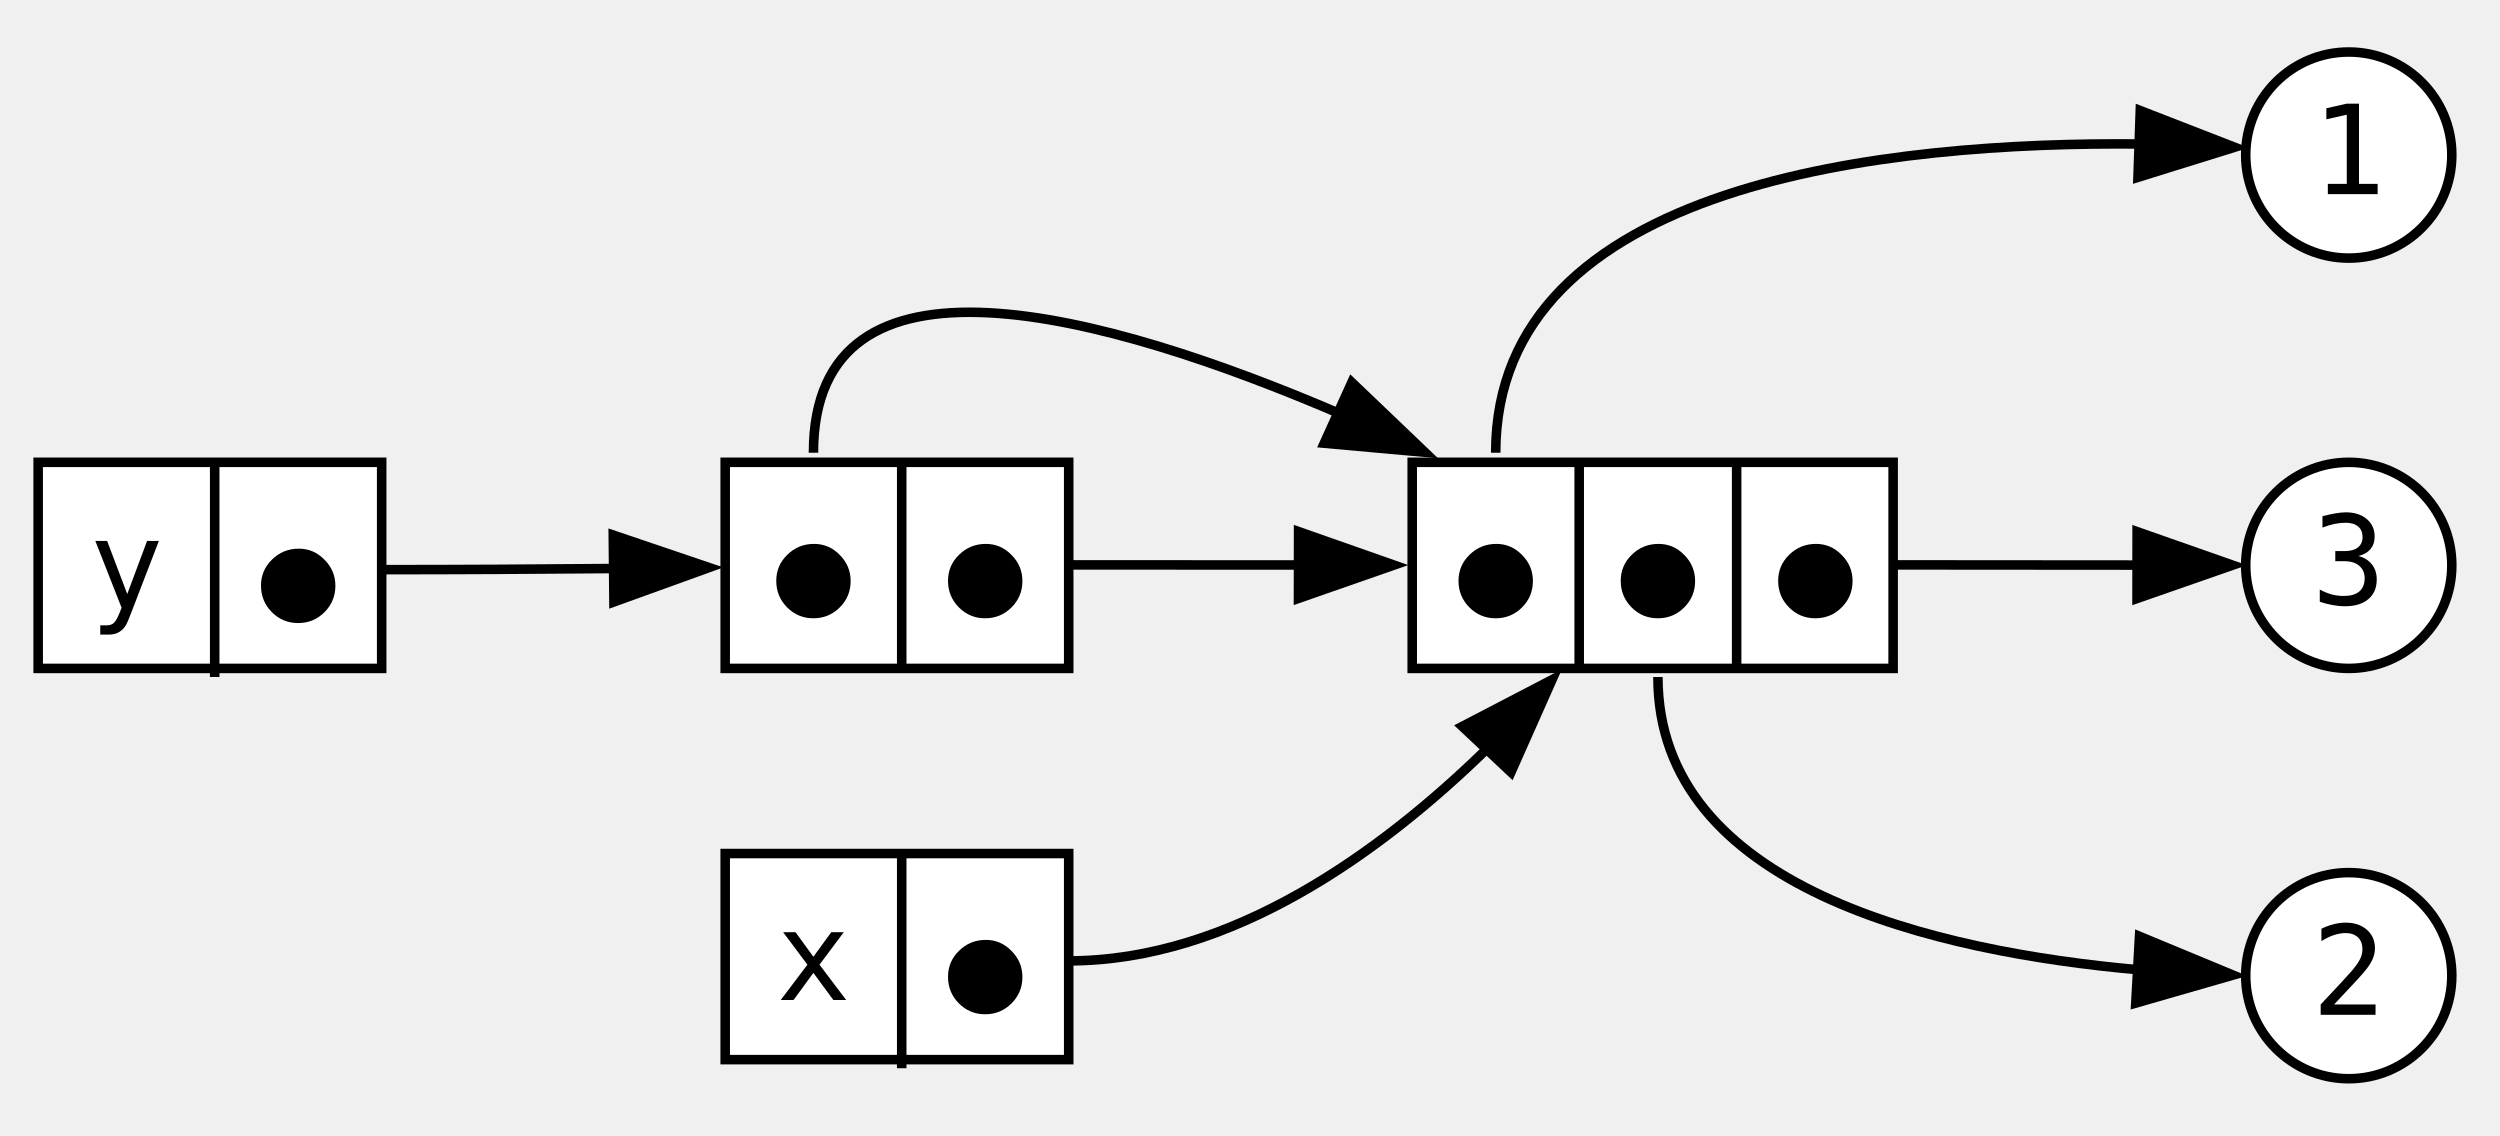
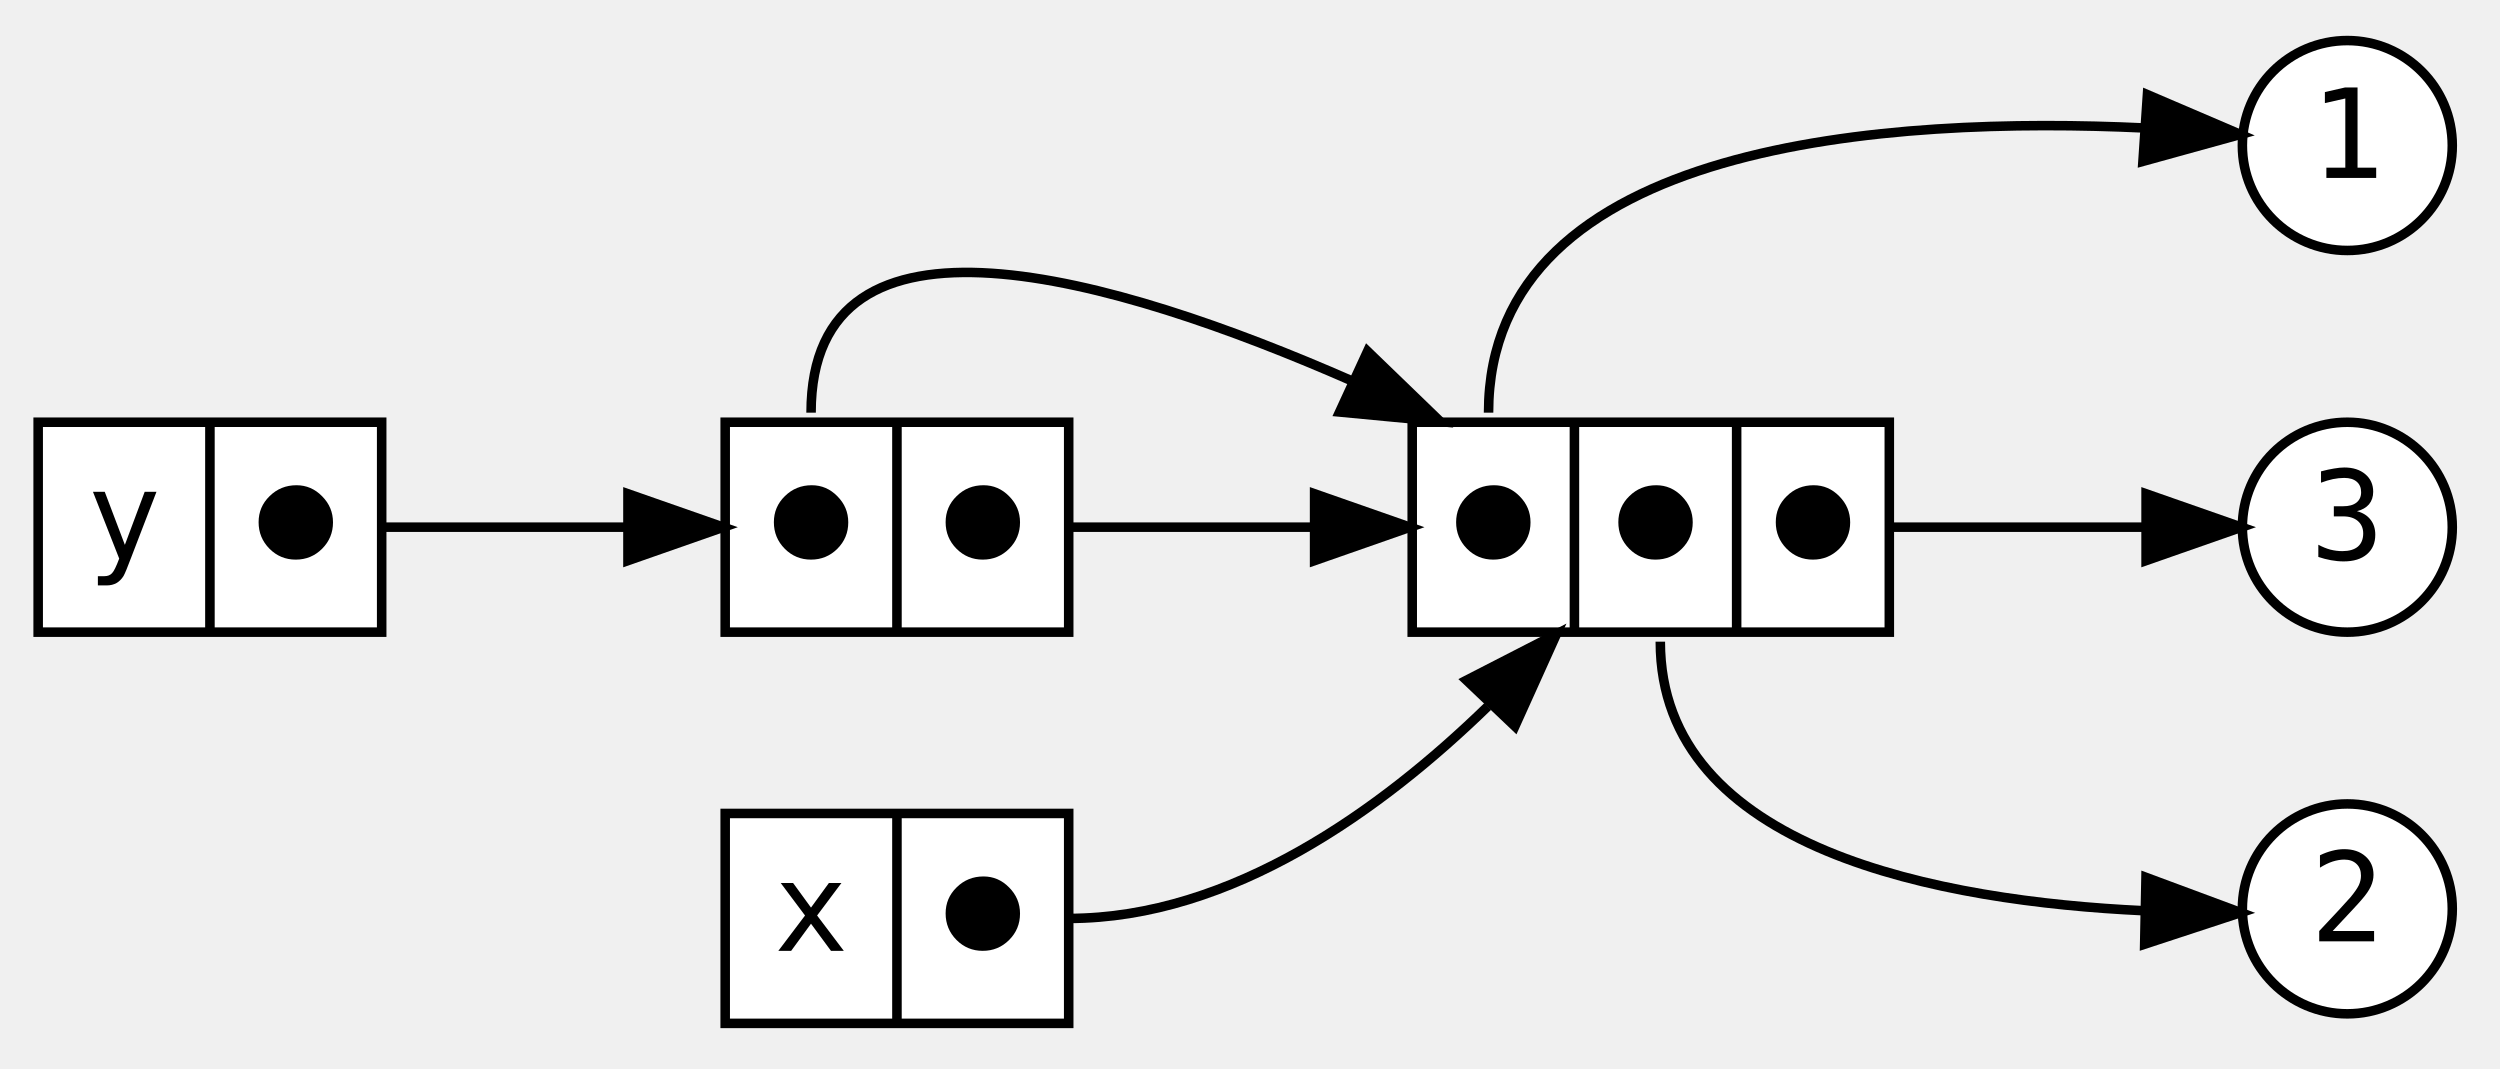
- <svg xmlns="http://www.w3.org/2000/svg" width="262pt" height="119pt" viewBox="0.00 0.00 262.00 119.00">
-   <g id="graph0" class="graph" transform="scale(1 1) rotate(0) translate(4 114.5)">
+ <svg xmlns="http://www.w3.org/2000/svg" width="262pt" height="112pt" viewBox="0.00 0.00 262.00 111.50">
+   <g id="graph0" class="graph" transform="scale(1 1) rotate(0) translate(4 107.5)">
    <g id="node1" class="node">
-       <polygon fill="white" stroke="black" points="0,-44.45 0,-66.05 36,-66.05 36,-44.45 0,-44.45" />
-       <text xml:space="preserve" text-anchor="middle" x="9.25" y="-50.7" font-family="monospace" font-size="13.00">y</text>
-       <polyline fill="none" stroke="black" points="18.5,-43.55 18.5,-66.05" />
-       <text xml:space="preserve" text-anchor="middle" x="27.25" y="-49.2" font-family="monospace" font-size="13.00">⬤</text>
+       <polygon fill="white" stroke="black" points="0,-41.5 0,-63.5 36,-63.5 36,-41.5 0,-41.5" />
+       <text text-anchor="middle" x="9" y="-49.1" font-family="monospace" font-size="13.00">y</text>
+       <polyline fill="none" stroke="black" points="18,-41.5 18,-63.5 " />
+       <text text-anchor="middle" x="27" y="-49.1" font-family="monospace" font-size="13.00">⬤</text>
    </g>
    <g id="node7" class="node">
-       <polygon fill="white" stroke="black" points="72,-44.45 72,-66.05 108,-66.05 108,-44.45 72,-44.45" />
-       <text xml:space="preserve" text-anchor="middle" x="81.25" y="-49.7" font-family="monospace" font-size="13.00">⬤</text>
-       <polyline fill="none" stroke="black" points="90.5,-44.55 90.5,-66.05" />
-       <text xml:space="preserve" text-anchor="middle" x="99.25" y="-49.7" font-family="monospace" font-size="13.00">⬤</text>
+       <polygon fill="white" stroke="black" points="72,-41.5 72,-63.5 108,-63.5 108,-41.5 72,-41.5" />
+       <text text-anchor="middle" x="81" y="-49.1" font-family="monospace" font-size="13.00">⬤</text>
+       <polyline fill="none" stroke="black" points="90,-41.5 90,-63.5 " />
+       <text text-anchor="middle" x="99" y="-49.1" font-family="monospace" font-size="13.00">⬤</text>
    </g>
    <g id="edge7" class="edge">
-       <path fill="none" stroke="black" d="M36,-54.8C43.94,-54.8 52.56,-54.85 60.48,-54.92" />
-       <polygon fill="black" stroke="black" points="60.27,-58.42 70.3,-55.02 60.34,-51.42 60.27,-58.42" />
+       <path fill="none" stroke="black" d="M36,-52.5C44.32,-52.5 53.37,-52.5 61.6,-52.5" />
+       <polygon fill="black" stroke="black" points="61.81,-56 71.81,-52.5 61.81,-49 61.81,-56" />
    </g>
    <g id="node2" class="node">
-       <polygon fill="white" stroke="black" points="72,-3.45 72,-25.05 108,-25.05 108,-3.45 72,-3.45" />
-       <text xml:space="preserve" text-anchor="middle" x="81.25" y="-9.7" font-family="monospace" font-size="13.00">x</text>
-       <polyline fill="none" stroke="black" points="90.5,-2.55 90.5,-25.05" />
-       <text xml:space="preserve" text-anchor="middle" x="99.25" y="-8.2" font-family="monospace" font-size="13.00">⬤</text>
+       <polygon fill="white" stroke="black" points="72,-0.5 72,-22.5 108,-22.5 108,-0.5 72,-0.5" />
+       <text text-anchor="middle" x="81" y="-8.1" font-family="monospace" font-size="13.00">x</text>
+       <polyline fill="none" stroke="black" points="90,-0.5 90,-22.5 " />
+       <text text-anchor="middle" x="99" y="-8.1" font-family="monospace" font-size="13.00">⬤</text>
    </g>
    <g id="node6" class="node">
-       <polygon fill="white" stroke="black" points="144,-44.45 144,-66.05 194.4,-66.05 194.4,-44.45 144,-44.45" />
-       <text xml:space="preserve" text-anchor="middle" x="152.75" y="-49.7" font-family="monospace" font-size="13.00">⬤</text>
-       <polyline fill="none" stroke="black" points="161.5,-44.55 161.5,-66.05" />
-       <text xml:space="preserve" text-anchor="middle" x="169.75" y="-49.7" font-family="monospace" font-size="13.00">⬤</text>
-       <polyline fill="none" stroke="black" points="178,-44.55 178,-66.05" />
-       <text xml:space="preserve" text-anchor="middle" x="186.25" y="-49.7" font-family="monospace" font-size="13.00">⬤</text>
+       <polygon fill="white" stroke="black" points="144,-41.5 144,-63.5 194,-63.5 194,-41.5 144,-41.5" />
+       <text text-anchor="middle" x="152.5" y="-49.1" font-family="monospace" font-size="13.00">⬤</text>
+       <polyline fill="none" stroke="black" points="161,-41.5 161,-63.5 " />
+       <text text-anchor="middle" x="169.5" y="-49.1" font-family="monospace" font-size="13.00">⬤</text>
+       <polyline fill="none" stroke="black" points="178,-41.5 178,-63.5 " />
+       <text text-anchor="middle" x="186" y="-49.1" font-family="monospace" font-size="13.00">⬤</text>
    </g>
    <g id="edge6" class="edge">
-       <path fill="none" stroke="black" d="M108,-13.8C125.02,-13.8 140.73,-25.18 151.83,-36.02" />
-       <polygon fill="black" stroke="black" points="149.25,-38.37 158.65,-43.26 154.35,-33.58 149.25,-38.37" />
+       <path fill="none" stroke="black" d="M108,-11.5C125.06,-11.5 140.83,-22.93 151.92,-33.72" />
+       <polygon fill="black" stroke="black" points="149.69,-36.46 159.12,-41.3 154.76,-31.64 149.69,-36.46" />
    </g>
    <g id="node3" class="node">
-       <ellipse fill="white" stroke="black" cx="242.15" cy="-98.25" rx="10.8" ry="10.8" />
-       <text xml:space="preserve" text-anchor="middle" x="242.15" y="-94.15" font-family="monospace" font-size="13.00">1</text>
+       <ellipse fill="white" stroke="black" cx="242" cy="-92.5" rx="11" ry="11" />
+       <text text-anchor="middle" x="242" y="-89.1" font-family="monospace" font-size="13.00">1</text>
    </g>
    <g id="node4" class="node">
-       <ellipse fill="white" stroke="black" cx="242.15" cy="-55.25" rx="10.8" ry="10.8" />
-       <text xml:space="preserve" text-anchor="middle" x="242.15" y="-51.15" font-family="monospace" font-size="13.00">3</text>
+       <ellipse fill="white" stroke="black" cx="242" cy="-52.5" rx="11" ry="11" />
+       <text text-anchor="middle" x="242" y="-49.1" font-family="monospace" font-size="13.00">3</text>
    </g>
    <g id="node5" class="node">
-       <ellipse fill="white" stroke="black" cx="242.15" cy="-12.25" rx="10.8" ry="10.8" />
-       <text xml:space="preserve" text-anchor="middle" x="242.15" y="-8.15" font-family="monospace" font-size="13.00">2</text>
+       <ellipse fill="white" stroke="black" cx="242" cy="-12.5" rx="11" ry="11" />
+       <text text-anchor="middle" x="242" y="-9.1" font-family="monospace" font-size="13.00">2</text>
    </g>
    <g id="edge1" class="edge">
-       <path fill="none" stroke="black" d="M152.75,-67.05C152.75,-95.58 194.21,-99.67 220.34,-99.41" />
-       <polygon fill="black" stroke="black" points="220.3,-102.91 230.18,-99.07 220.06,-95.92 220.3,-102.91" />
+       <path fill="none" stroke="black" d="M152,-64.5C152,-93.13 194.43,-95.57 220.69,-94.34" />
+       <polygon fill="black" stroke="black" points="221.05,-97.83 230.79,-93.66 220.58,-90.84 221.05,-97.83" />
    </g>
    <g id="edge3" class="edge">
-       <path fill="none" stroke="black" d="M194.4,-55.3C202.82,-55.3 212.08,-55.29 220.13,-55.28" />
-       <polygon fill="black" stroke="black" points="219.97,-58.78 229.97,-55.27 219.96,-51.78 219.97,-58.78" />
+       <path fill="none" stroke="black" d="M194,-52.5C202.75,-52.5 212.42,-52.5 220.7,-52.5" />
+       <polygon fill="black" stroke="black" points="220.91,-56 230.91,-52.5 220.91,-49 220.91,-56" />
    </g>
    <g id="edge2" class="edge">
-       <path fill="none" stroke="black" d="M169.75,-43.55C169.75,-21.37 199.02,-14.76 220.08,-12.87" />
-       <polygon fill="black" stroke="black" points="220.22,-16.37 230.01,-12.31 219.83,-9.38 220.22,-16.37" />
+       <path fill="none" stroke="black" d="M170,-40.5C170,-18.6 199.6,-13.31 220.58,-12.31" />
+       <polygon fill="black" stroke="black" points="220.9,-15.8 230.83,-12.11 220.76,-8.8 220.9,-15.8" />
    </g>
    <g id="edge4" class="edge">
-       <path fill="none" stroke="black" d="M81.25,-67.05C81.25,-90.11 111.65,-81.77 136.5,-71.11" />
-       <polygon fill="black" stroke="black" points="137.67,-74.42 145.33,-67.1 134.78,-68.05 137.67,-74.42" />
+       <path fill="none" stroke="black" d="M81,-64.5C81,-88.02 112.6,-78.83 137.71,-67.82" />
+       <polygon fill="black" stroke="black" points="139.32,-70.93 146.94,-63.57 136.39,-64.57 139.32,-70.93" />
    </g>
    <g id="edge5" class="edge">
-       <path fill="none" stroke="black" d="M108,-55.3C115.86,-55.3 124.31,-55.3 132.31,-55.29" />
-       <polygon fill="black" stroke="black" points="132.09,-58.79 142.08,-55.28 132.08,-51.79 132.09,-58.79" />
+       <path fill="none" stroke="black" d="M108,-52.5C116.28,-52.5 125.19,-52.5 133.56,-52.5" />
+       <polygon fill="black" stroke="black" points="133.77,-56 143.77,-52.5 133.77,-49 133.77,-56" />
    </g>
  </g>
</svg>
